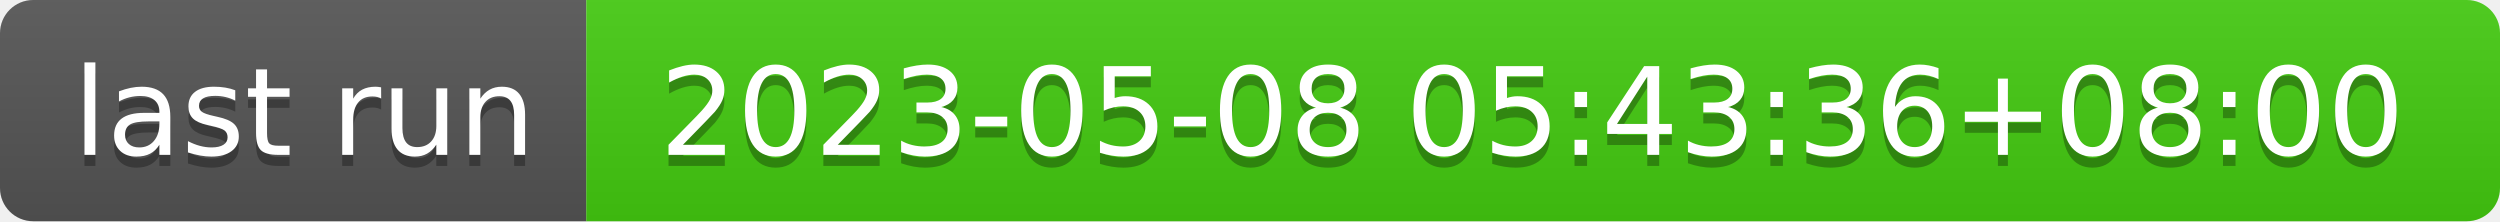
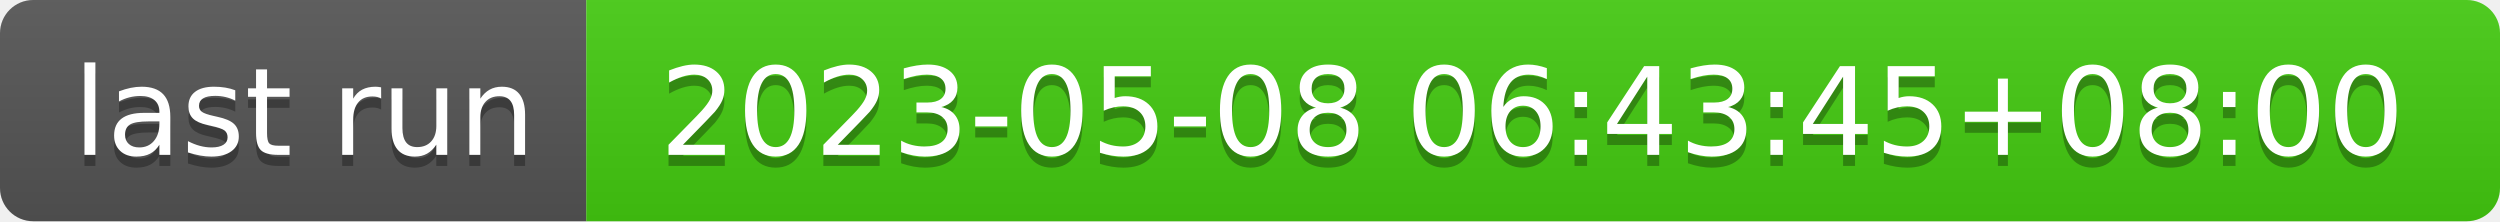
- <svg xmlns="http://www.w3.org/2000/svg" width="226" height="20" role="img" aria-label="last run: 2023-05-08 05:43:36+08:00">
+ <svg xmlns="http://www.w3.org/2000/svg" width="226" height="20" role="img" aria-label="last run: 2023-05-08 06:43:45+08:00">
  <linearGradient id="s" x2="0" y2="100%">
    <stop offset="0" stop-color="#bbb" stop-opacity=".1" />
    <stop offset="1" stop-opacity=".1" />
  </linearGradient>
  <clipPath id="r">
    <rect width="226" height="20" rx="3" fill="#fff" />
  </clipPath>
  <g clip-path="url(#r)">
    <rect width="53" height="20" fill="#555" />
    <rect x="53" width="173" height="20" fill="#4c1" />
    <rect width="226" height="20" fill="url(#s)" />
  </g>
  <g fill="#fff" text-anchor="middle" font-family="Verdana,Geneva,DejaVu Sans,sans-serif" text-rendering="geometricPrecision" font-size="110">
    <text aria-hidden="true" x="275" y="150" fill="#010101" fill-opacity=".3" transform="scale(.1)" textLength="430">last run</text>
    <text x="275" y="140" transform="scale(.1)" fill="#fff" textLength="430">last run</text>
-     <text aria-hidden="true" x="1385" y="150" fill="#010101" fill-opacity=".3" transform="scale(.1)" textLength="1630">2023-05-08 05:43:36+08:00</text>
-     <text x="1385" y="140" transform="scale(.1)" fill="#fff" textLength="1630">2023-05-08 05:43:36+08:00</text>
+     <text aria-hidden="true" x="1385" y="150" fill="#010101" fill-opacity=".3" transform="scale(.1)" textLength="1630">2023-05-08 06:43:45+08:00</text>
+     <text x="1385" y="140" transform="scale(.1)" fill="#fff" textLength="1630">2023-05-08 06:43:45+08:00</text>
  </g>
</svg>
